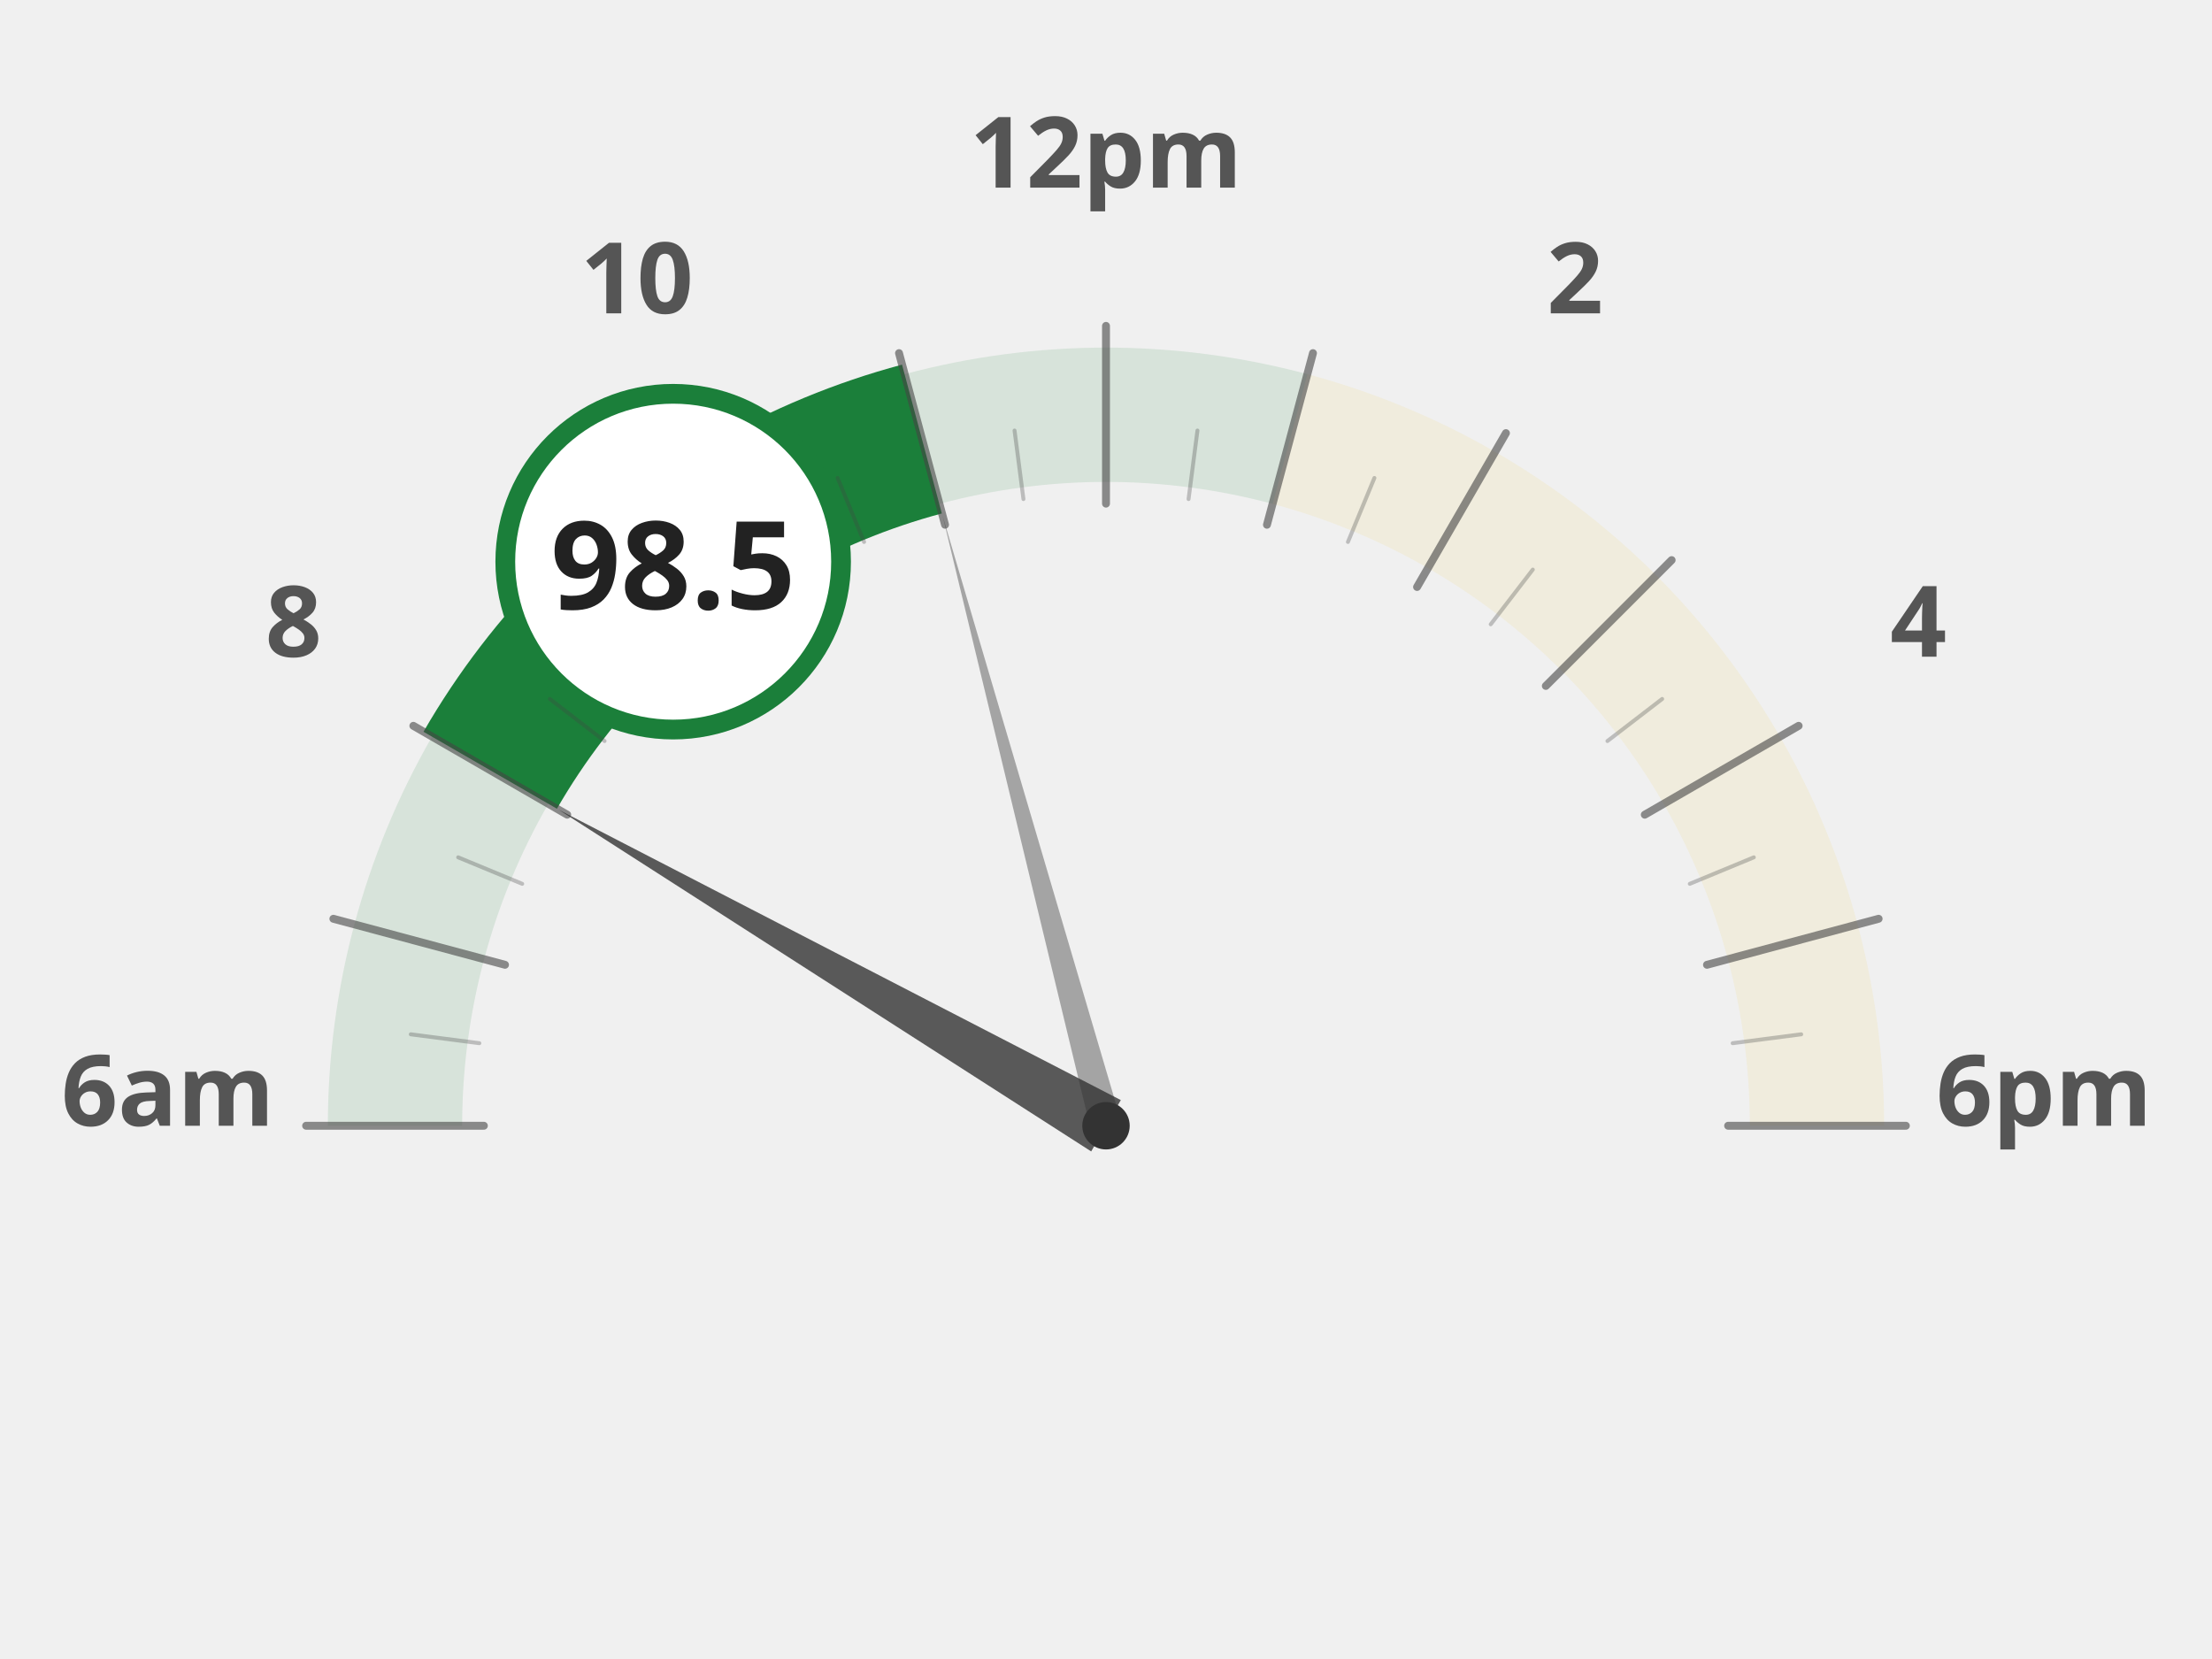
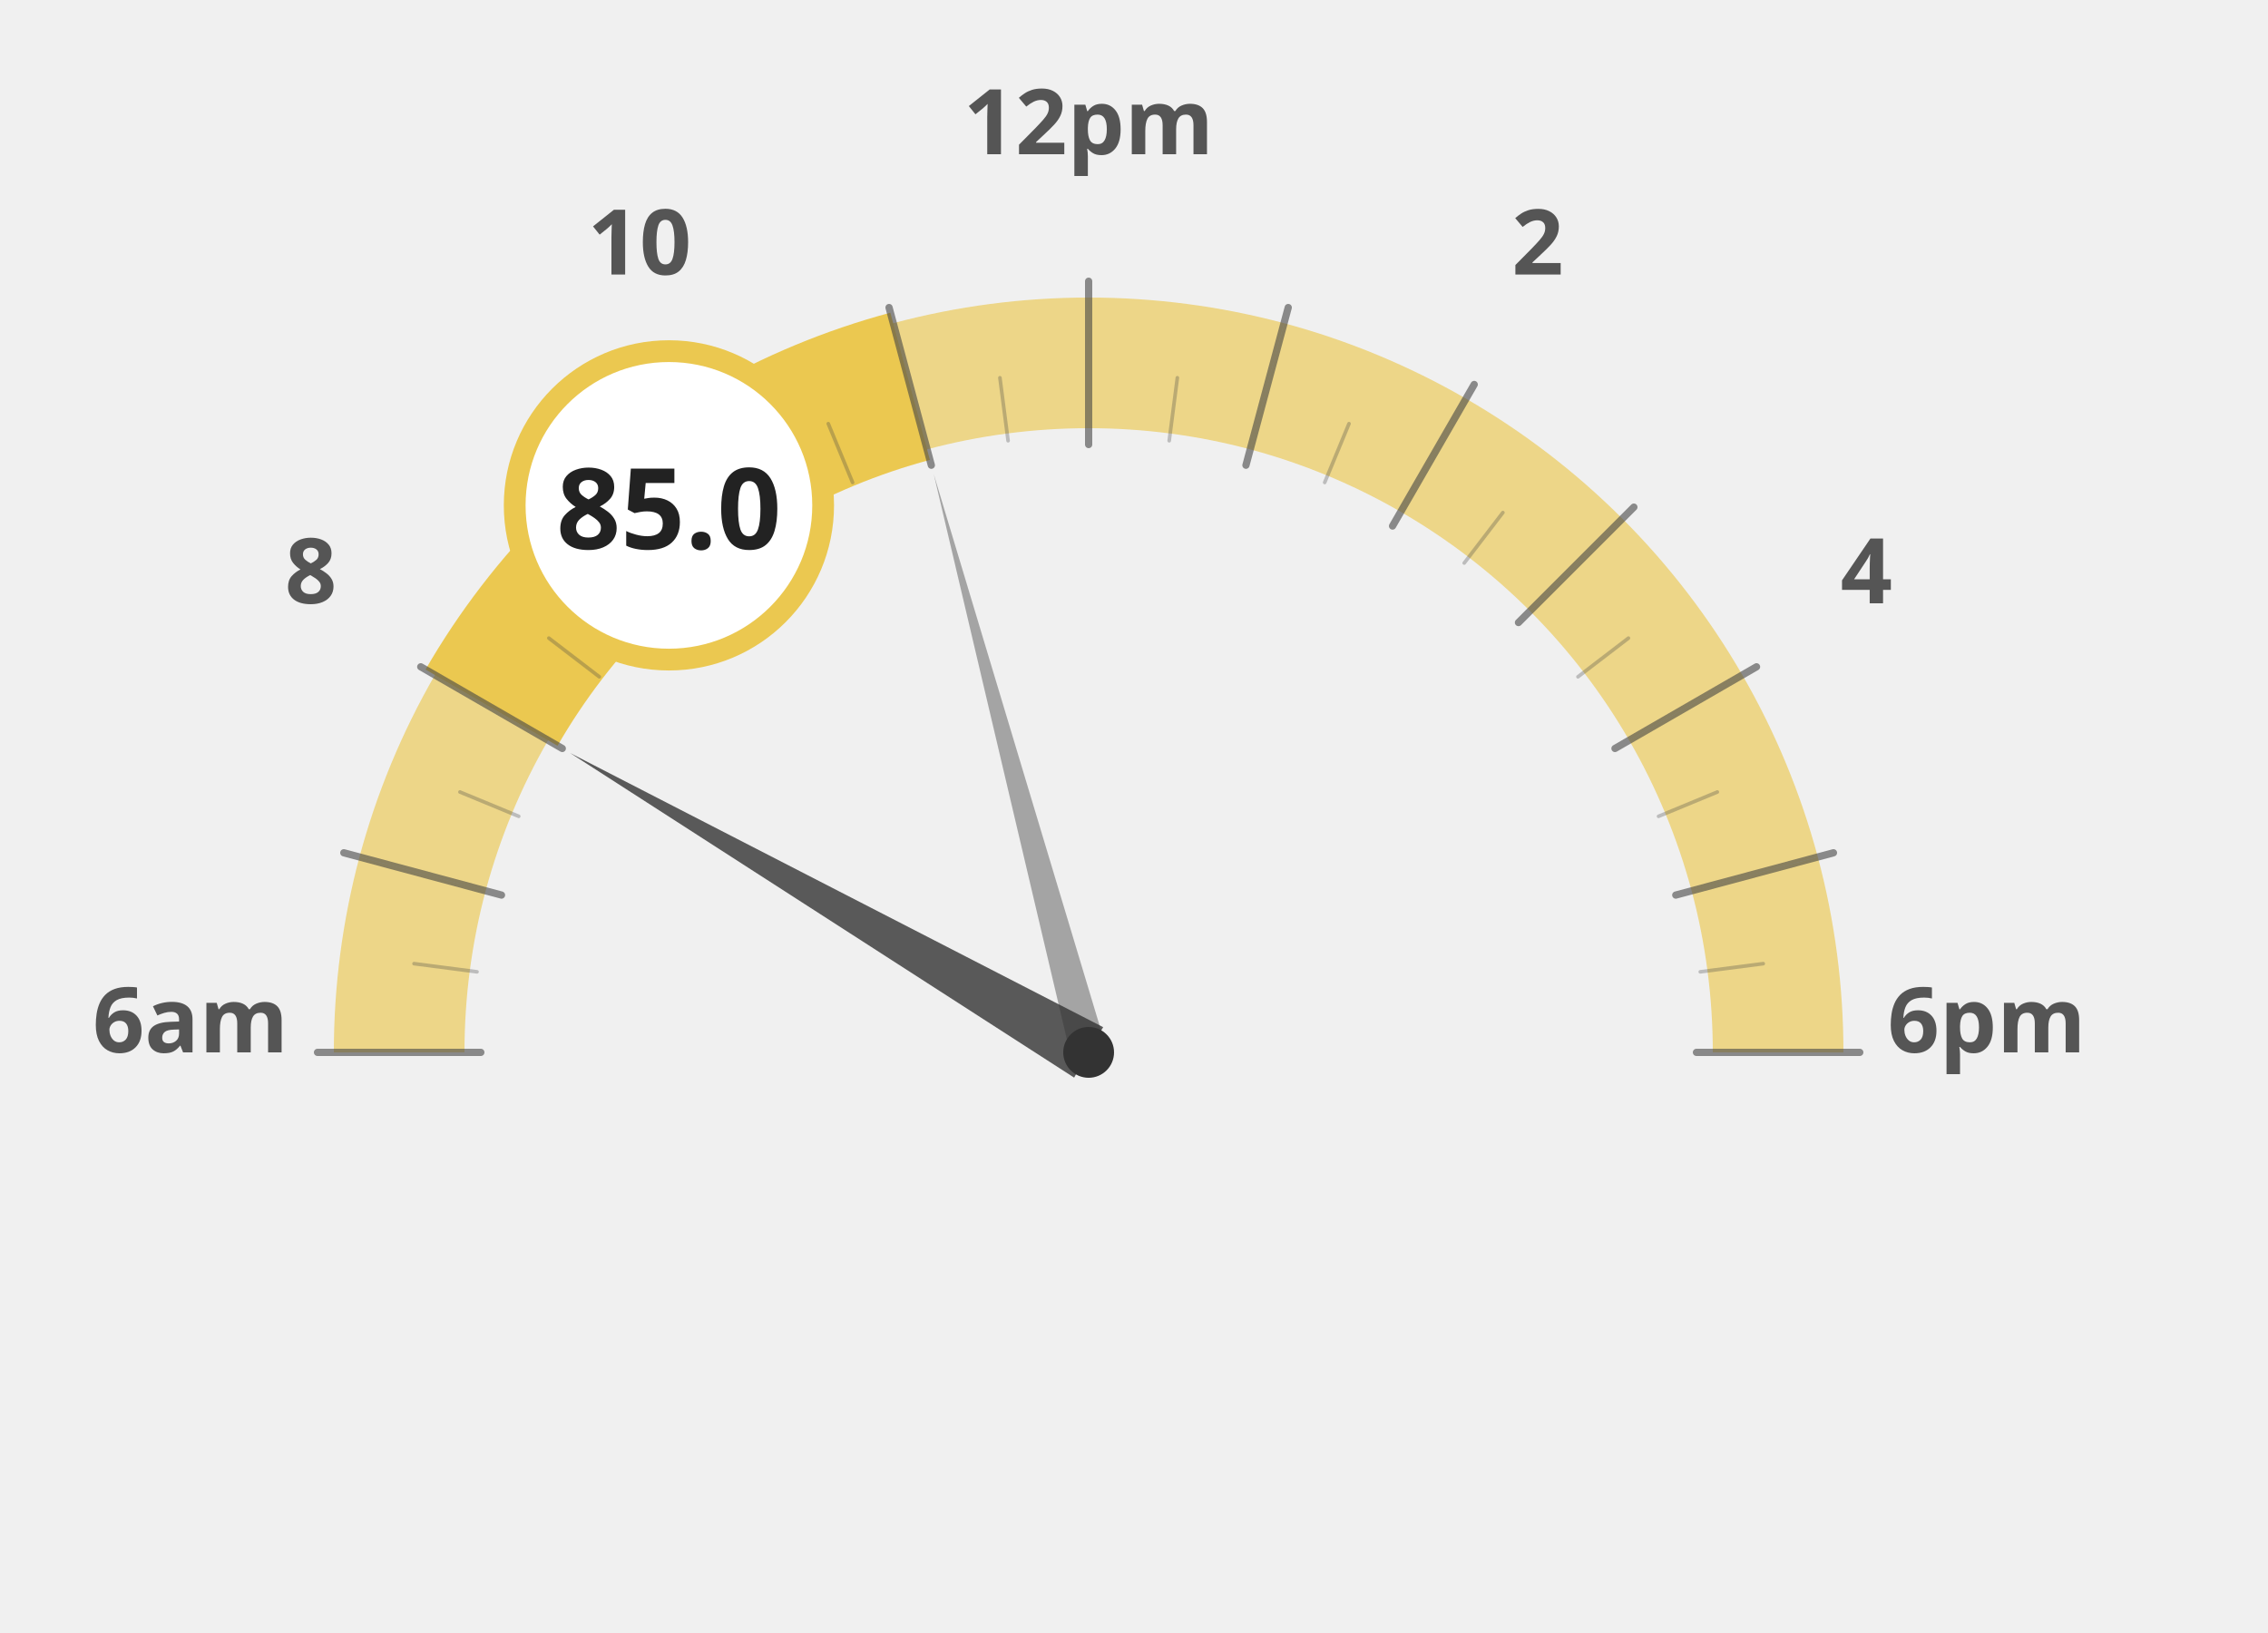
- <svg xmlns="http://www.w3.org/2000/svg" width="60mm" height="45mm" viewBox="0 0 1000 840">
-   <g transform="translate(0, 120)">
-     <path d="M 140.0 450.0 A 360 360 0 0 1 152.3 356.8" fill="none" stroke="#1b7f3a" stroke-width="68" stroke-opacity="0.12" />
-     <path d="M 152.3 356.8 A 360 360 0 0 1 188.2 270.0" fill="none" stroke="#1b7f3a" stroke-width="68" stroke-opacity="0.12" />
-     <path d="M 188.2 270.0 A 360 360 0 0 1 245.4 195.4" fill="none" stroke="#1b7f3a" stroke-width="68" stroke-opacity="0.12" />
-     <path d="M 245.4 195.4 A 360 360 0 0 1 320.0 138.2" fill="none" stroke="#1b7f3a" stroke-width="68" stroke-opacity="0.12" />
-     <path d="M 320.0 138.2 A 360 360 0 0 1 406.8 102.3" fill="none" stroke="#1b7f3a" stroke-width="68" stroke-opacity="0.12" />
-     <path d="M 406.8 102.3 A 360 360 0 0 1 500.0 90.0" fill="none" stroke="#1b7f3a" stroke-width="68" stroke-opacity="0.12" />
-     <path d="M 500.0 90.0 A 360 360 0 0 1 593.2 102.3" fill="none" stroke="#1b7f3a" stroke-width="68" stroke-opacity="0.12" />
-     <path d="M 593.2 102.3 A 360 360 0 0 1 680.0 138.2" fill="none" stroke="#ebc850" stroke-width="68" stroke-opacity="0.12" />
-     <path d="M 680.0 138.2 A 360 360 0 0 1 754.6 195.4" fill="none" stroke="#ebc850" stroke-width="68" stroke-opacity="0.12" />
-     <path d="M 754.6 195.4 A 360 360 0 0 1 811.8 270.0" fill="none" stroke="#ebc850" stroke-width="68" stroke-opacity="0.12" />
-     <path d="M 811.8 270.0 A 360 360 0 0 1 847.7 356.8" fill="none" stroke="#ebc850" stroke-width="68" stroke-opacity="0.12" />
-     <path d="M 847.7 356.8 A 360 360 0 0 1 860.0 450.0" fill="none" stroke="#ebc850" stroke-width="68" stroke-opacity="0.12" />
-     <text x="25.0" y="450" text-anchor="middle" font-family="Montserrat, sans-serif" font-size="50" font-weight="900" fill="#555">6am</text>
-     <text x="88.638" y="212.5" text-anchor="middle" font-family="Montserrat, sans-serif" font-size="50" font-weight="900" fill="#555">8</text>
-     <text x="262.5" y="38.638" text-anchor="middle" font-family="Montserrat, sans-serif" font-size="50" font-weight="900" fill="#555">10</text>
-     <text x="500" y="-25.0" text-anchor="middle" font-family="Montserrat, sans-serif" font-size="50" font-weight="900" fill="#555">12pm</text>
-     <text x="737.5" y="38.638" text-anchor="middle" font-family="Montserrat, sans-serif" font-size="50" font-weight="900" fill="#555">2</text>
-     <text x="911.362" y="212.5" text-anchor="middle" font-family="Montserrat, sans-serif" font-size="50" font-weight="900" fill="#555">4</text>
-     <text x="975.0" y="450.0" text-anchor="middle" font-family="Montserrat, sans-serif" font-size="50" font-weight="900" fill="#555">6pm</text>
-     <path d="M 188.2 270.0 A 360 360 0 0 1 245.4 195.4" fill="none" stroke="#1b7f3a" stroke-width="78" stroke-linecap="butt" />
-     <path d="M 245.4 195.4 A 360 360 0 0 1 320.0 138.2" fill="none" stroke="#1b7f3a" stroke-width="78" stroke-linecap="butt" />
-     <path d="M 320.0 138.2 A 360 360 0 0 1 406.8 102.3" fill="none" stroke="#1b7f3a" stroke-width="78" stroke-linecap="butt" />
-     <line x1="185.0" y1="450.0" x2="95.0" y2="450.0" stroke="#444" stroke-width="4" stroke-linecap="round" opacity="0.6" />
-     <line x1="182.7" y1="408.2" x2="148.0" y2="403.7" stroke="#444" stroke-width="2" stroke-linecap="round" opacity="0.3" />
-     <line x1="195.7" y1="368.5" x2="108.8" y2="345.2" stroke="#444" stroke-width="4" stroke-linecap="round" opacity="0.6" />
-     <line x1="204.4" y1="327.5" x2="172.0" y2="314.1" stroke="#444" stroke-width="2" stroke-linecap="round" opacity="0.3" />
-     <line x1="227.2" y1="292.5" x2="149.3" y2="247.5" stroke="#444" stroke-width="4" stroke-linecap="round" opacity="0.6" />
-     <line x1="246.1" y1="255.2" x2="218.4" y2="233.9" stroke="#444" stroke-width="2" stroke-linecap="round" opacity="0.3" />
-     <line x1="277.3" y1="227.3" x2="213.6" y2="163.6" stroke="#444" stroke-width="4" stroke-linecap="round" opacity="0.6" />
-     <line x1="305.2" y1="196.1" x2="283.9" y2="168.4" stroke="#444" stroke-width="2" stroke-linecap="round" opacity="0.3" />
-     <line x1="342.5" y1="177.2" x2="297.5" y2="99.3" stroke="#444" stroke-width="4" stroke-linecap="round" opacity="0.6" />
-     <line x1="377.5" y1="154.4" x2="364.1" y2="122.0" stroke="#444" stroke-width="2" stroke-linecap="round" opacity="0.3" />
-     <line x1="418.5" y1="145.7" x2="395.2" y2="58.8" stroke="#444" stroke-width="4" stroke-linecap="round" opacity="0.6" />
-     <line x1="458.2" y1="132.7" x2="453.7" y2="98.0" stroke="#444" stroke-width="2" stroke-linecap="round" opacity="0.3" />
-     <line x1="500.0" y1="135.0" x2="500.0" y2="45.0" stroke="#444" stroke-width="4" stroke-linecap="round" opacity="0.6" />
-     <line x1="541.8" y1="132.7" x2="546.3" y2="98.0" stroke="#444" stroke-width="2" stroke-linecap="round" opacity="0.3" />
-     <line x1="581.5" y1="145.7" x2="604.8" y2="58.8" stroke="#444" stroke-width="4" stroke-linecap="round" opacity="0.6" />
-     <line x1="622.5" y1="154.4" x2="635.9" y2="122.0" stroke="#444" stroke-width="2" stroke-linecap="round" opacity="0.3" />
-     <line x1="657.5" y1="177.2" x2="702.5" y2="99.3" stroke="#444" stroke-width="4" stroke-linecap="round" opacity="0.6" />
-     <line x1="694.8" y1="196.1" x2="716.1" y2="168.4" stroke="#444" stroke-width="2" stroke-linecap="round" opacity="0.3" />
-     <line x1="722.7" y1="227.3" x2="786.4" y2="163.6" stroke="#444" stroke-width="4" stroke-linecap="round" opacity="0.6" />
-     <line x1="753.9" y1="255.2" x2="781.6" y2="233.9" stroke="#444" stroke-width="2" stroke-linecap="round" opacity="0.3" />
-     <line x1="772.8" y1="292.5" x2="850.7" y2="247.5" stroke="#444" stroke-width="4" stroke-linecap="round" opacity="0.6" />
-     <line x1="795.6" y1="327.5" x2="828.0" y2="314.1" stroke="#444" stroke-width="2" stroke-linecap="round" opacity="0.3" />
-     <line x1="804.3" y1="368.5" x2="891.2" y2="345.2" stroke="#444" stroke-width="4" stroke-linecap="round" opacity="0.6" />
-     <line x1="817.3" y1="408.2" x2="852.0" y2="403.7" stroke="#444" stroke-width="2" stroke-linecap="round" opacity="0.3" />
-     <line x1="815.0" y1="450.0" x2="905.0" y2="450.0" stroke="#444" stroke-width="4" stroke-linecap="round" opacity="0.6" />
-     <polygon points="222.9,290.0 492.5,463.0 507.5,437.0" fill="#333" opacity="0.8" />
-     <polygon points="417.2,140.9 492.3,452.1 507.7,447.9" fill="#333" opacity="0.4" />
-     <circle cx="500" cy="450" r="12" fill="#333" />
-     <circle cx="280.846" cy="164.393" r="85" fill="white" stroke="#1b7f3a" stroke-width="10" />
-     <text x="280.846" y="188.393" text-anchor="middle" font-family="Montserrat, sans-serif" font-size="62" font-weight="800" fill="#222">98.5</text>
+ <svg xmlns="http://www.w3.org/2000/svg" width="100%" height="100%" viewBox="0 0 1250 900">
+   <g transform="translate(100, 100)">
+     <path d="M 120.0 480.0 A 380 380 0 0 1 132.9 381.6" fill="none" stroke="#ebc850" stroke-width="72" stroke-opacity="0.65" />
+     <path d="M 132.9 381.6 A 380 380 0 0 1 170.9 290.0" fill="none" stroke="#ebc850" stroke-width="72" stroke-opacity="0.65" />
+     <path d="M 170.9 290.0 A 380 380 0 0 1 231.3 211.3" fill="none" stroke="#ebc850" stroke-width="72" stroke-opacity="1.0" />
+     <path d="M 231.3 211.3 A 380 380 0 0 1 310.0 150.9" fill="none" stroke="#ebc850" stroke-width="72" stroke-opacity="1.0" />
+     <path d="M 310.0 150.9 A 380 380 0 0 1 401.6 112.9" fill="none" stroke="#ebc850" stroke-width="72" stroke-opacity="1.0" />
+     <path d="M 401.6 112.9 A 380 380 0 0 1 500.0 100.0" fill="none" stroke="#ebc850" stroke-width="72" stroke-opacity="0.65" />
+     <path d="M 500.0 100.0 A 380 380 0 0 1 598.4 112.9" fill="none" stroke="#ebc850" stroke-width="72" stroke-opacity="0.65" />
+     <path d="M 598.4 112.9 A 380 380 0 0 1 690.0 150.9" fill="none" stroke="#ebc850" stroke-width="72" stroke-opacity="0.65" />
+     <path d="M 690.0 150.9 A 380 380 0 0 1 768.7 211.3" fill="none" stroke="#ebc850" stroke-width="72" stroke-opacity="0.65" />
+     <path d="M 768.7 211.3 A 380 380 0 0 1 829.1 290.0" fill="none" stroke="#ebc850" stroke-width="72" stroke-opacity="0.65" />
+     <path d="M 829.1 290.0 A 380 380 0 0 1 867.1 381.6" fill="none" stroke="#ebc850" stroke-width="72" stroke-opacity="0.65" />
+     <path d="M 867.1 381.6 A 380 380 0 0 1 880.0 480.0" fill="none" stroke="#ebc850" stroke-width="72" stroke-opacity="0.65" />
+     <text x="5.0" y="480" text-anchor="middle" font-family="Montserrat, sans-serif" font-size="50" font-weight="900" fill="#555">6am</text>
+     <text x="71.317" y="232.5" text-anchor="middle" font-family="Montserrat, sans-serif" font-size="50" font-weight="900" fill="#555">8</text>
+     <text x="252.5" y="51.317" text-anchor="middle" font-family="Montserrat, sans-serif" font-size="50" font-weight="900" fill="#555">10</text>
+     <text x="500" y="-15.0" text-anchor="middle" font-family="Montserrat, sans-serif" font-size="50" font-weight="900" fill="#555">12pm</text>
+     <text x="747.5" y="51.317" text-anchor="middle" font-family="Montserrat, sans-serif" font-size="50" font-weight="900" fill="#555">2</text>
+     <text x="928.683" y="232.5" text-anchor="middle" font-family="Montserrat, sans-serif" font-size="50" font-weight="900" fill="#555">4</text>
+     <text x="995.0" y="480.0" text-anchor="middle" font-family="Montserrat, sans-serif" font-size="50" font-weight="900" fill="#555">6pm</text>
+     <path d="M 170.9 290.0 A 380 380 0 0 1 231.3 211.3" fill="none" stroke="#ebc850" stroke-width="84" stroke-linecap="butt" />
+     <path d="M 231.3 211.3 A 380 380 0 0 1 310.0 150.9" fill="none" stroke="#ebc850" stroke-width="84" stroke-linecap="butt" />
+     <path d="M 310.0 150.9 A 380 380 0 0 1 401.6 112.9" fill="none" stroke="#ebc850" stroke-width="84" stroke-linecap="butt" />
+     <line x1="165.0" y1="480.0" x2="75.0" y2="480.0" stroke="#444" stroke-width="4" stroke-linecap="round" opacity="0.6" />
+     <line x1="162.9" y1="435.6" x2="128.2" y2="431.1" stroke="#444" stroke-width="2" stroke-linecap="round" opacity="0.3" />
+     <line x1="176.4" y1="393.3" x2="89.5" y2="370.0" stroke="#444" stroke-width="4" stroke-linecap="round" opacity="0.6" />
+     <line x1="185.9" y1="349.9" x2="153.5" y2="336.5" stroke="#444" stroke-width="2" stroke-linecap="round" opacity="0.3" />
+     <line x1="209.9" y1="312.5" x2="131.9" y2="267.5" stroke="#444" stroke-width="4" stroke-linecap="round" opacity="0.6" />
+     <line x1="230.3" y1="273.0" x2="202.5" y2="251.7" stroke="#444" stroke-width="2" stroke-linecap="round" opacity="0.3" />
+     <line x1="263.1" y1="243.1" x2="199.5" y2="179.5" stroke="#444" stroke-width="4" stroke-linecap="round" opacity="0.6" />
+     <line x1="293.0" y1="210.3" x2="271.7" y2="182.5" stroke="#444" stroke-width="2" stroke-linecap="round" opacity="0.3" />
+     <line x1="332.5" y1="189.9" x2="287.5" y2="111.9" stroke="#444" stroke-width="4" stroke-linecap="round" opacity="0.6" />
+     <line x1="369.9" y1="165.9" x2="356.5" y2="133.5" stroke="#444" stroke-width="2" stroke-linecap="round" opacity="0.3" />
+     <line x1="413.3" y1="156.4" x2="390.0" y2="69.5" stroke="#444" stroke-width="4" stroke-linecap="round" opacity="0.6" />
+     <line x1="455.6" y1="142.9" x2="451.1" y2="108.2" stroke="#444" stroke-width="2" stroke-linecap="round" opacity="0.3" />
+     <line x1="500.0" y1="145.0" x2="500.0" y2="55.0" stroke="#444" stroke-width="4" stroke-linecap="round" opacity="0.6" />
+     <line x1="544.4" y1="142.9" x2="548.9" y2="108.2" stroke="#444" stroke-width="2" stroke-linecap="round" opacity="0.3" />
+     <line x1="586.7" y1="156.4" x2="610.0" y2="69.5" stroke="#444" stroke-width="4" stroke-linecap="round" opacity="0.6" />
+     <line x1="630.1" y1="165.9" x2="643.5" y2="133.5" stroke="#444" stroke-width="2" stroke-linecap="round" opacity="0.3" />
+     <line x1="667.5" y1="189.9" x2="712.5" y2="111.9" stroke="#444" stroke-width="4" stroke-linecap="round" opacity="0.6" />
+     <line x1="707.0" y1="210.3" x2="728.3" y2="182.5" stroke="#444" stroke-width="2" stroke-linecap="round" opacity="0.3" />
+     <line x1="736.9" y1="243.1" x2="800.5" y2="179.5" stroke="#444" stroke-width="4" stroke-linecap="round" opacity="0.6" />
+     <line x1="769.7" y1="273.0" x2="797.5" y2="251.7" stroke="#444" stroke-width="2" stroke-linecap="round" opacity="0.3" />
+     <line x1="790.1" y1="312.5" x2="868.1" y2="267.5" stroke="#444" stroke-width="4" stroke-linecap="round" opacity="0.6" />
+     <line x1="814.1" y1="349.9" x2="846.5" y2="336.5" stroke="#444" stroke-width="2" stroke-linecap="round" opacity="0.3" />
+     <line x1="823.6" y1="393.3" x2="910.5" y2="370.0" stroke="#444" stroke-width="4" stroke-linecap="round" opacity="0.6" />
+     <line x1="837.1" y1="435.6" x2="871.8" y2="431.1" stroke="#444" stroke-width="2" stroke-linecap="round" opacity="0.3" />
+     <line x1="835.0" y1="480.0" x2="925.0" y2="480.0" stroke="#444" stroke-width="4" stroke-linecap="round" opacity="0.6" />
+     <polygon points="214.2,315.0 492.0,493.9 508.0,466.1" fill="#333" opacity="0.8" />
+     <polygon points="414.6,161.2 490.3,482.6 509.7,477.4" fill="#333" opacity="0.4" />
+     <circle cx="500" cy="480" r="14" fill="#333" />
+     <circle cx="268.671" cy="178.526" r="85" fill="white" stroke="#ebc850" stroke-width="12" />
+     <text x="268.671" y="202.526" text-anchor="middle" font-family="Montserrat, sans-serif" font-size="62" font-weight="800" fill="#222">85.0</text>
  </g>
</svg>
